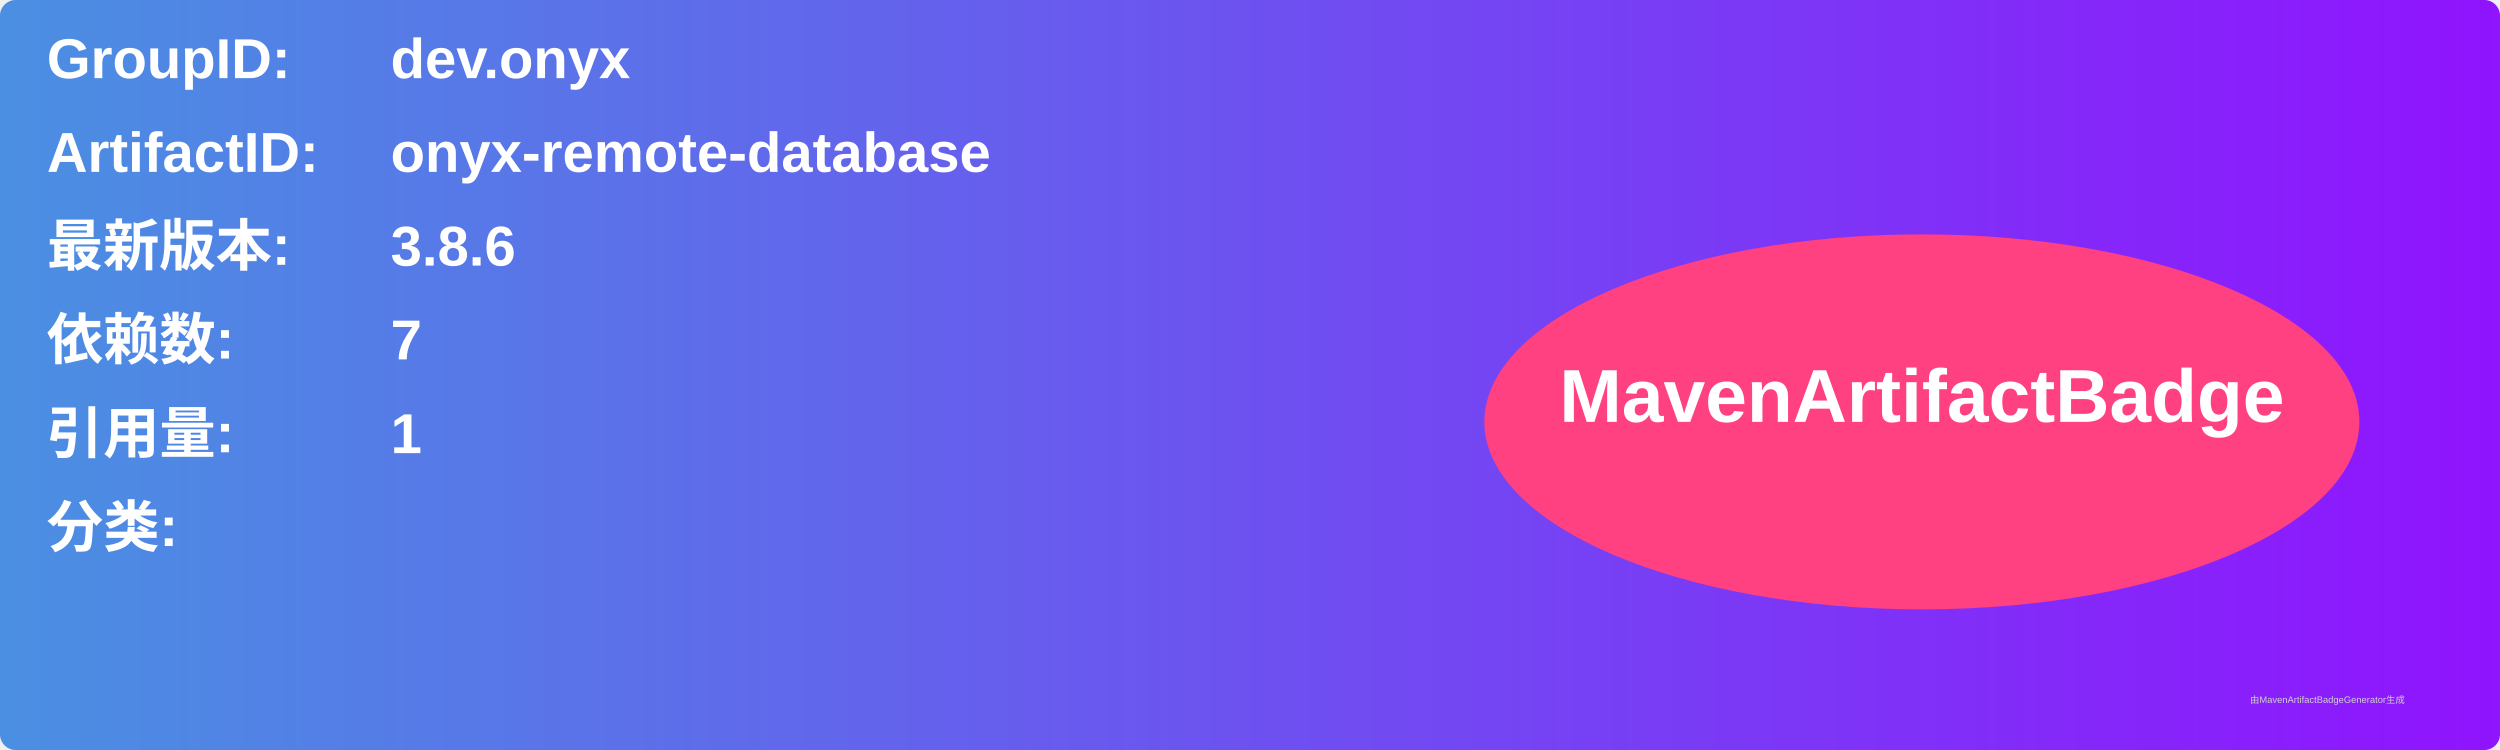
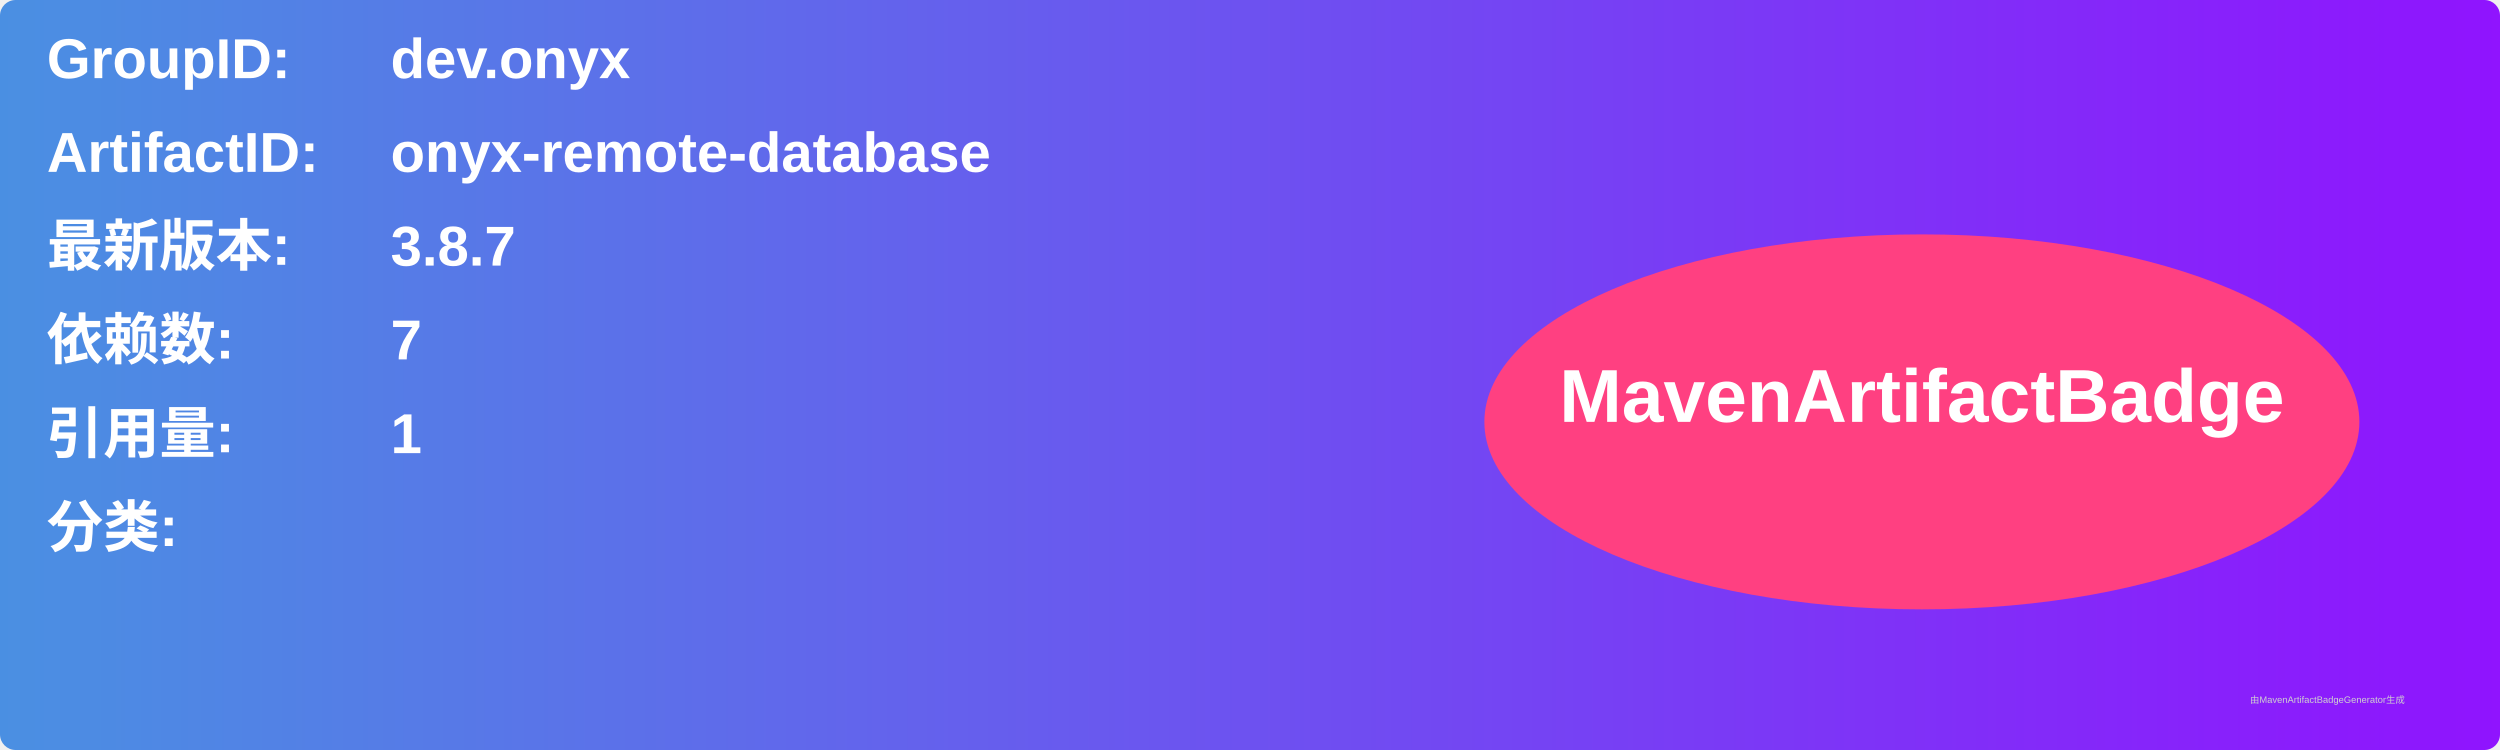
<svg xmlns="http://www.w3.org/2000/svg" width="800" height="240" viewBox="0 0 800 240">
  <linearGradient id="grad" x1="0%" y1="0%" x2="100%" y2="0%">
    <stop offset="0%" stop-color="#4a90e2" />
    <stop offset="100%" stop-color="#9013fe" />
  </linearGradient>
  <rect width="100%" height="100%" rx="5" ry="5" fill="url(#grad)" />
  <g transform="translate(15, 15)">
    <text x="0" y="10" font-family="Arial" font-size="18" fill="white" font-weight="bold" width="260">GroupID:</text>
    <text x="110" y="10" font-family="Arial" font-size="18" fill="white" font-weight="bold" width="460">dev.onyx</text>
    <text x="0" y="40" font-family="Arial" font-size="18" fill="white" font-weight="bold" width="260">ArtifactID:</text>
    <text x="110" y="40" font-family="Arial" font-size="18" fill="white" font-weight="bold" width="460">onyx-remote-database</text>
    <text x="0" y="70" font-family="Arial" font-size="18" fill="white" font-weight="bold">最新版本:</text>
    <text x="110" y="70" font-family="Arial" font-size="18" fill="white" font-weight="bold">
-       <tspan font-weight="bold">3.8.6</tspan>
+       <tspan font-weight="bold">3.8.7</tspan>
    </text>
    <text x="0" y="100" font-family="Arial" font-size="18" fill="white" font-weight="bold">依赖数: </text>
    <text x="110" y="100" font-family="Arial" font-size="18" fill="white">
      <tspan font-weight="bold">7</tspan>
    </text>
    <text x="0" y="130" font-family="Arial" font-size="18" fill="white" font-weight="bold">引用量: </text>
    <text x="110" y="130" font-family="Arial" font-size="18" fill="white">
      <tspan font-weight="bold">1</tspan>
    </text>
    <text x="0" y="160" font-family="Arial" font-size="18" fill="white" font-weight="bold">分类:</text>
    <text x="10" y="190" font-family="Arial" font-size="10" fill="white">
      <tspan font-weight="bold" />
    </text>
    <ellipse cx="600" cy="120" rx="140" ry="60" fill="#ff4081" />
    <text x="600" y="120" text-anchor="middle" font-family="Arial" font-size="24" fill="white" font-weight="bold">MavenArtifactBadge</text>
  </g>
  <text x="720" y="225" font-family="Arial" font-size="3" fill="#d0d0d0">由MavenArtifactBadgeGenerator生成</text>
</svg>
